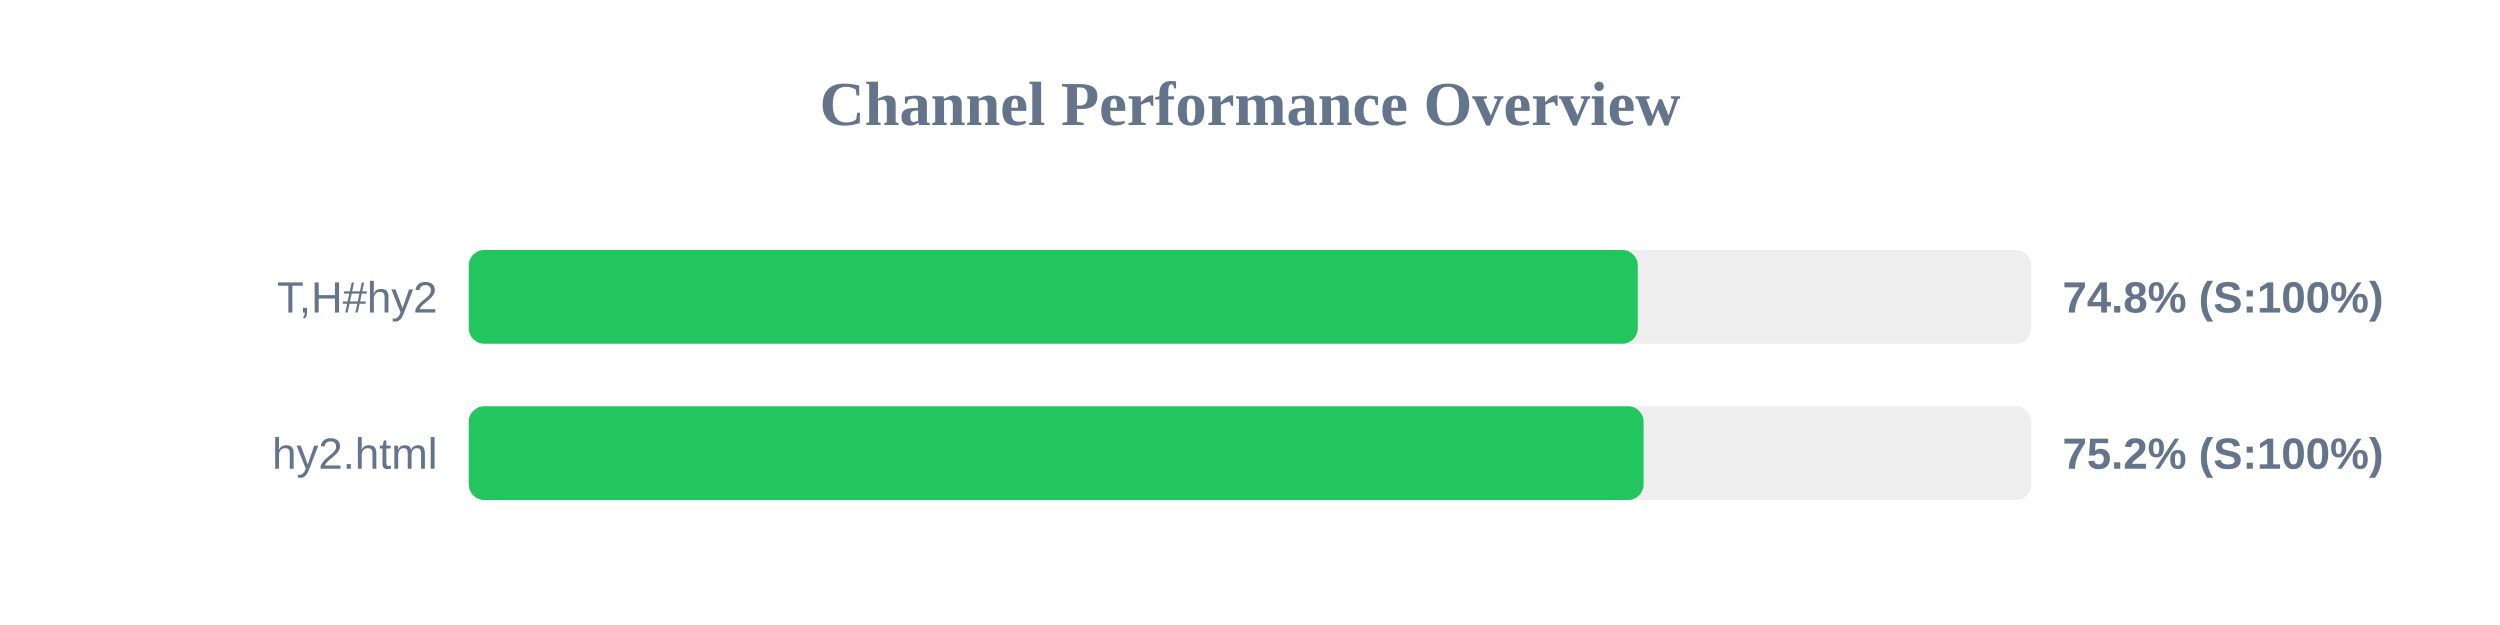
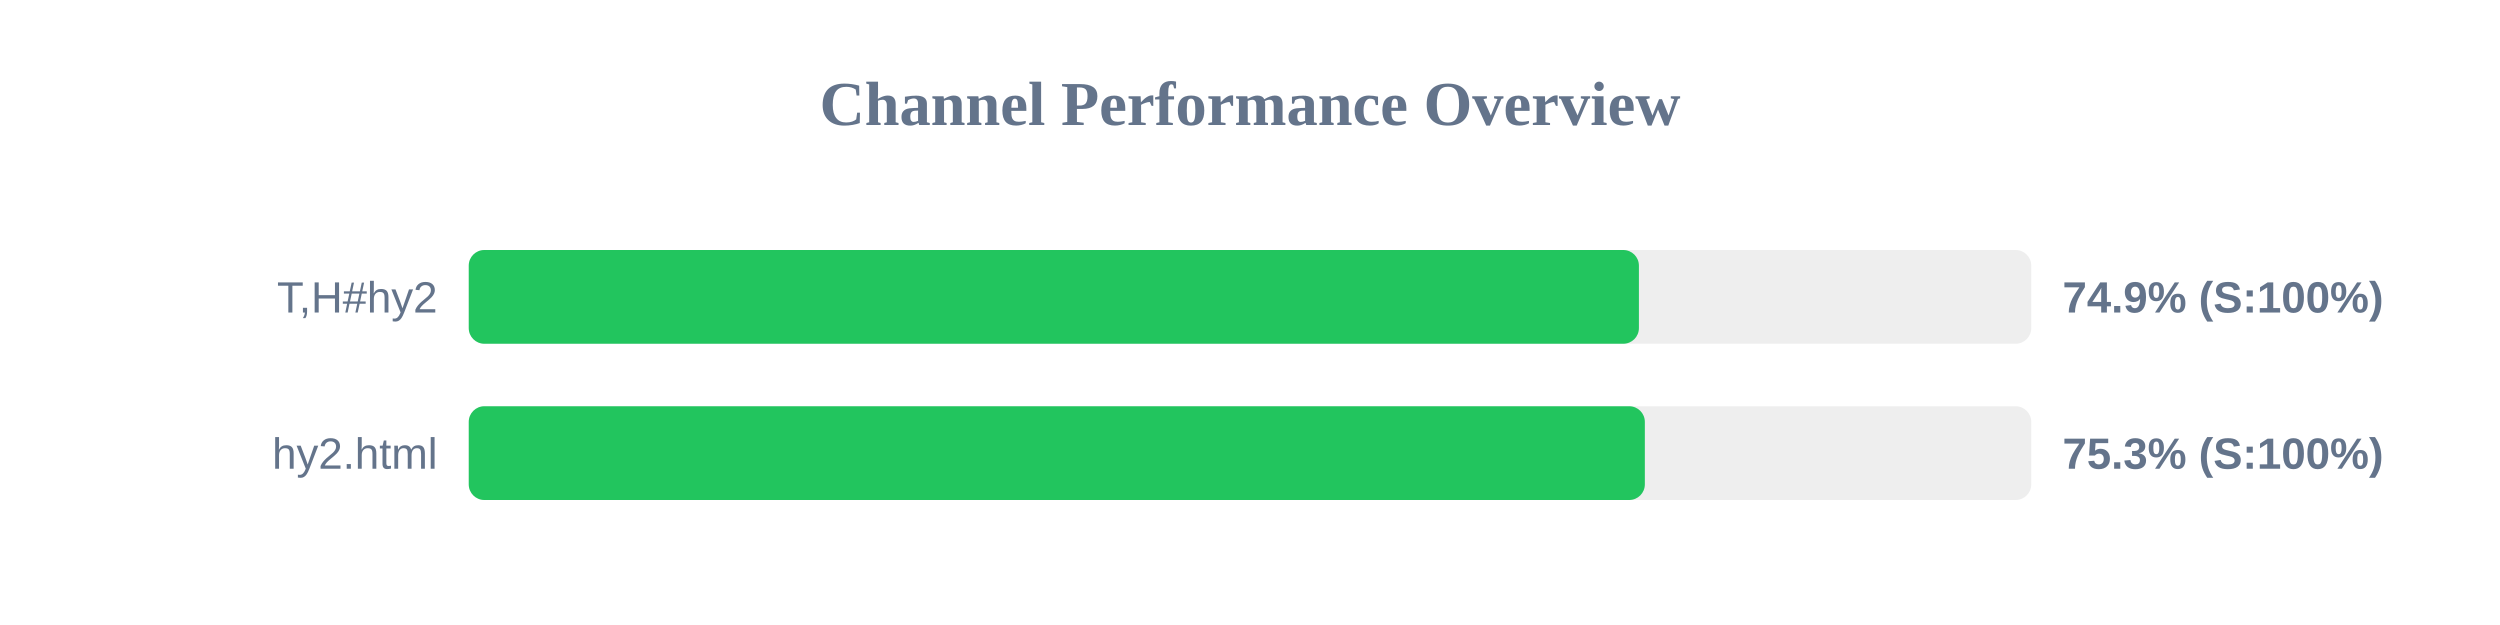
<svg xmlns="http://www.w3.org/2000/svg" width="800" height="200" version="1.1">
  <style>
        .row { font: 14px Arial; fill: #64748b; }
        .score { font: bold 14px Arial; fill: #64748b; }
    </style>
  <text x="400" y="40" text-anchor="middle" font-size="20px" font-weight="bold" fill="#64748b">Channel Performance Overview</text>
  <rect x="150" y="80" width="500" height="30" fill="#eee" rx="5" />
-   <rect x="150" y="80" width="374.1" height="30" fill="#22c55e" rx="5" />
+   <rect x="150" y="80" width="374.45" height="30" fill="#22c55e" rx="5" />
  <text x="140" y="100" text-anchor="end" class="row">T,H#hy2</text>
-   <text x="660" y="100" text-anchor="start" class="score">74.8% (S:100%)</text>
+   <text x="660" y="100" text-anchor="start" class="score">74.9% (S:100%)</text>
  <rect x="150" y="130" width="500" height="30" fill="#eee" rx="5" />
-   <rect x="150" y="130" width="375.95" height="30" fill="#22c55e" rx="5" />
+   <rect x="150" y="130" width="376.35" height="30" fill="#22c55e" rx="5" />
  <text x="140" y="150" text-anchor="end" class="row">hy2.html</text>
-   <text x="660" y="150" text-anchor="start" class="score">75.2% (S:100%)</text>
+   <text x="660" y="150" text-anchor="start" class="score">75.3% (S:100%)</text>
</svg>
